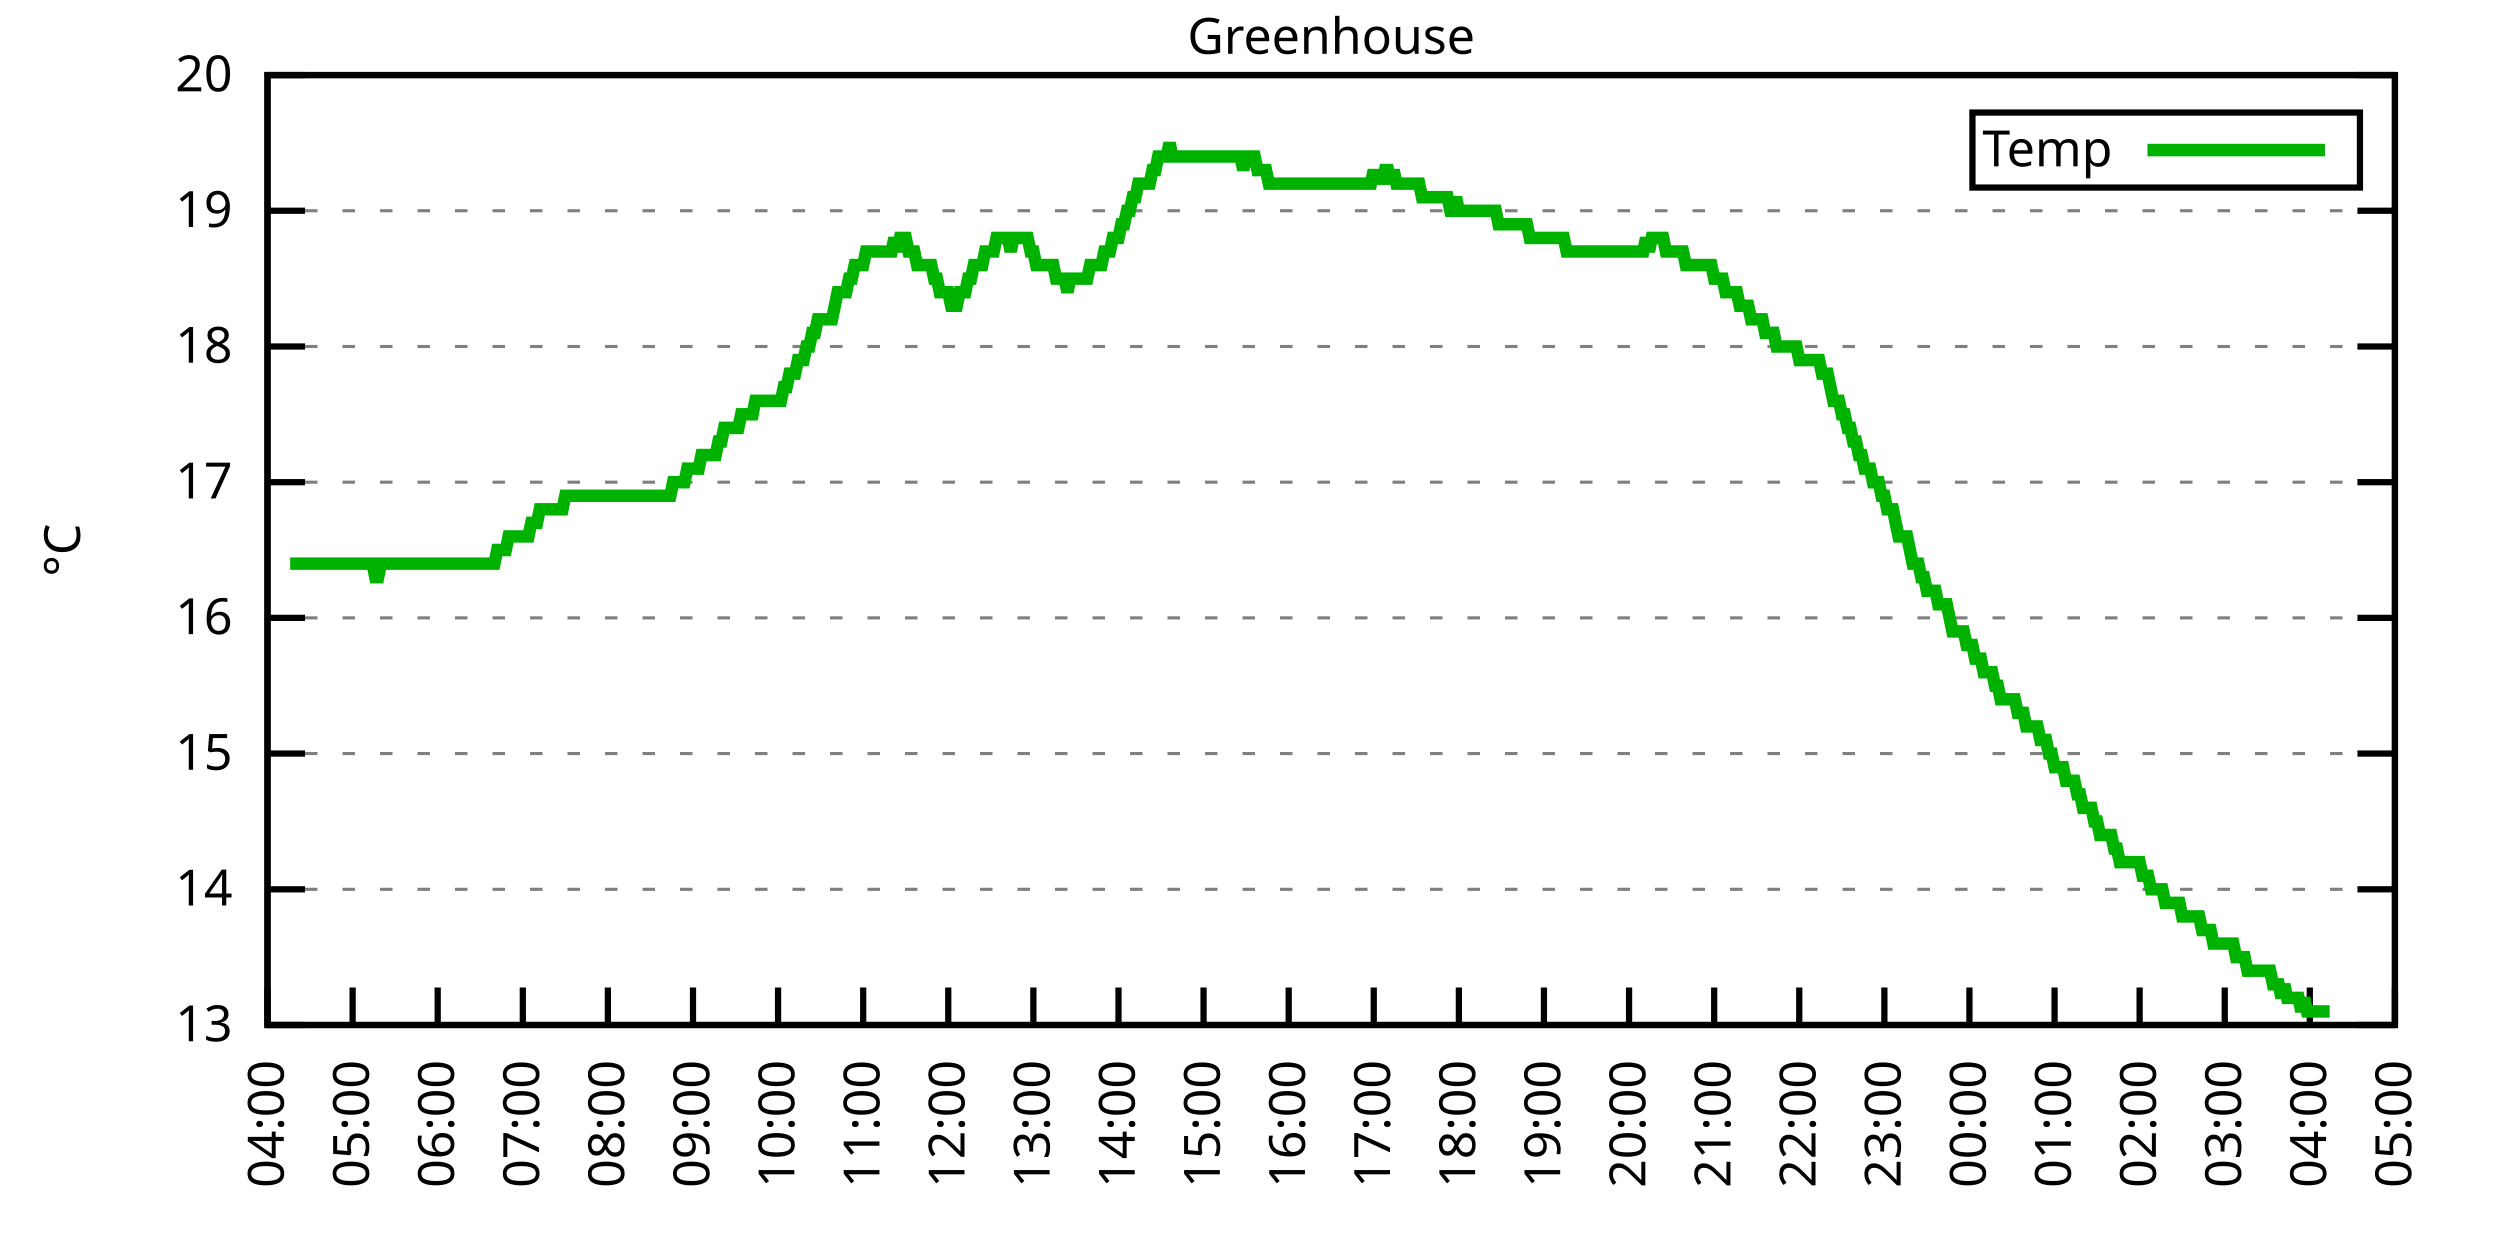
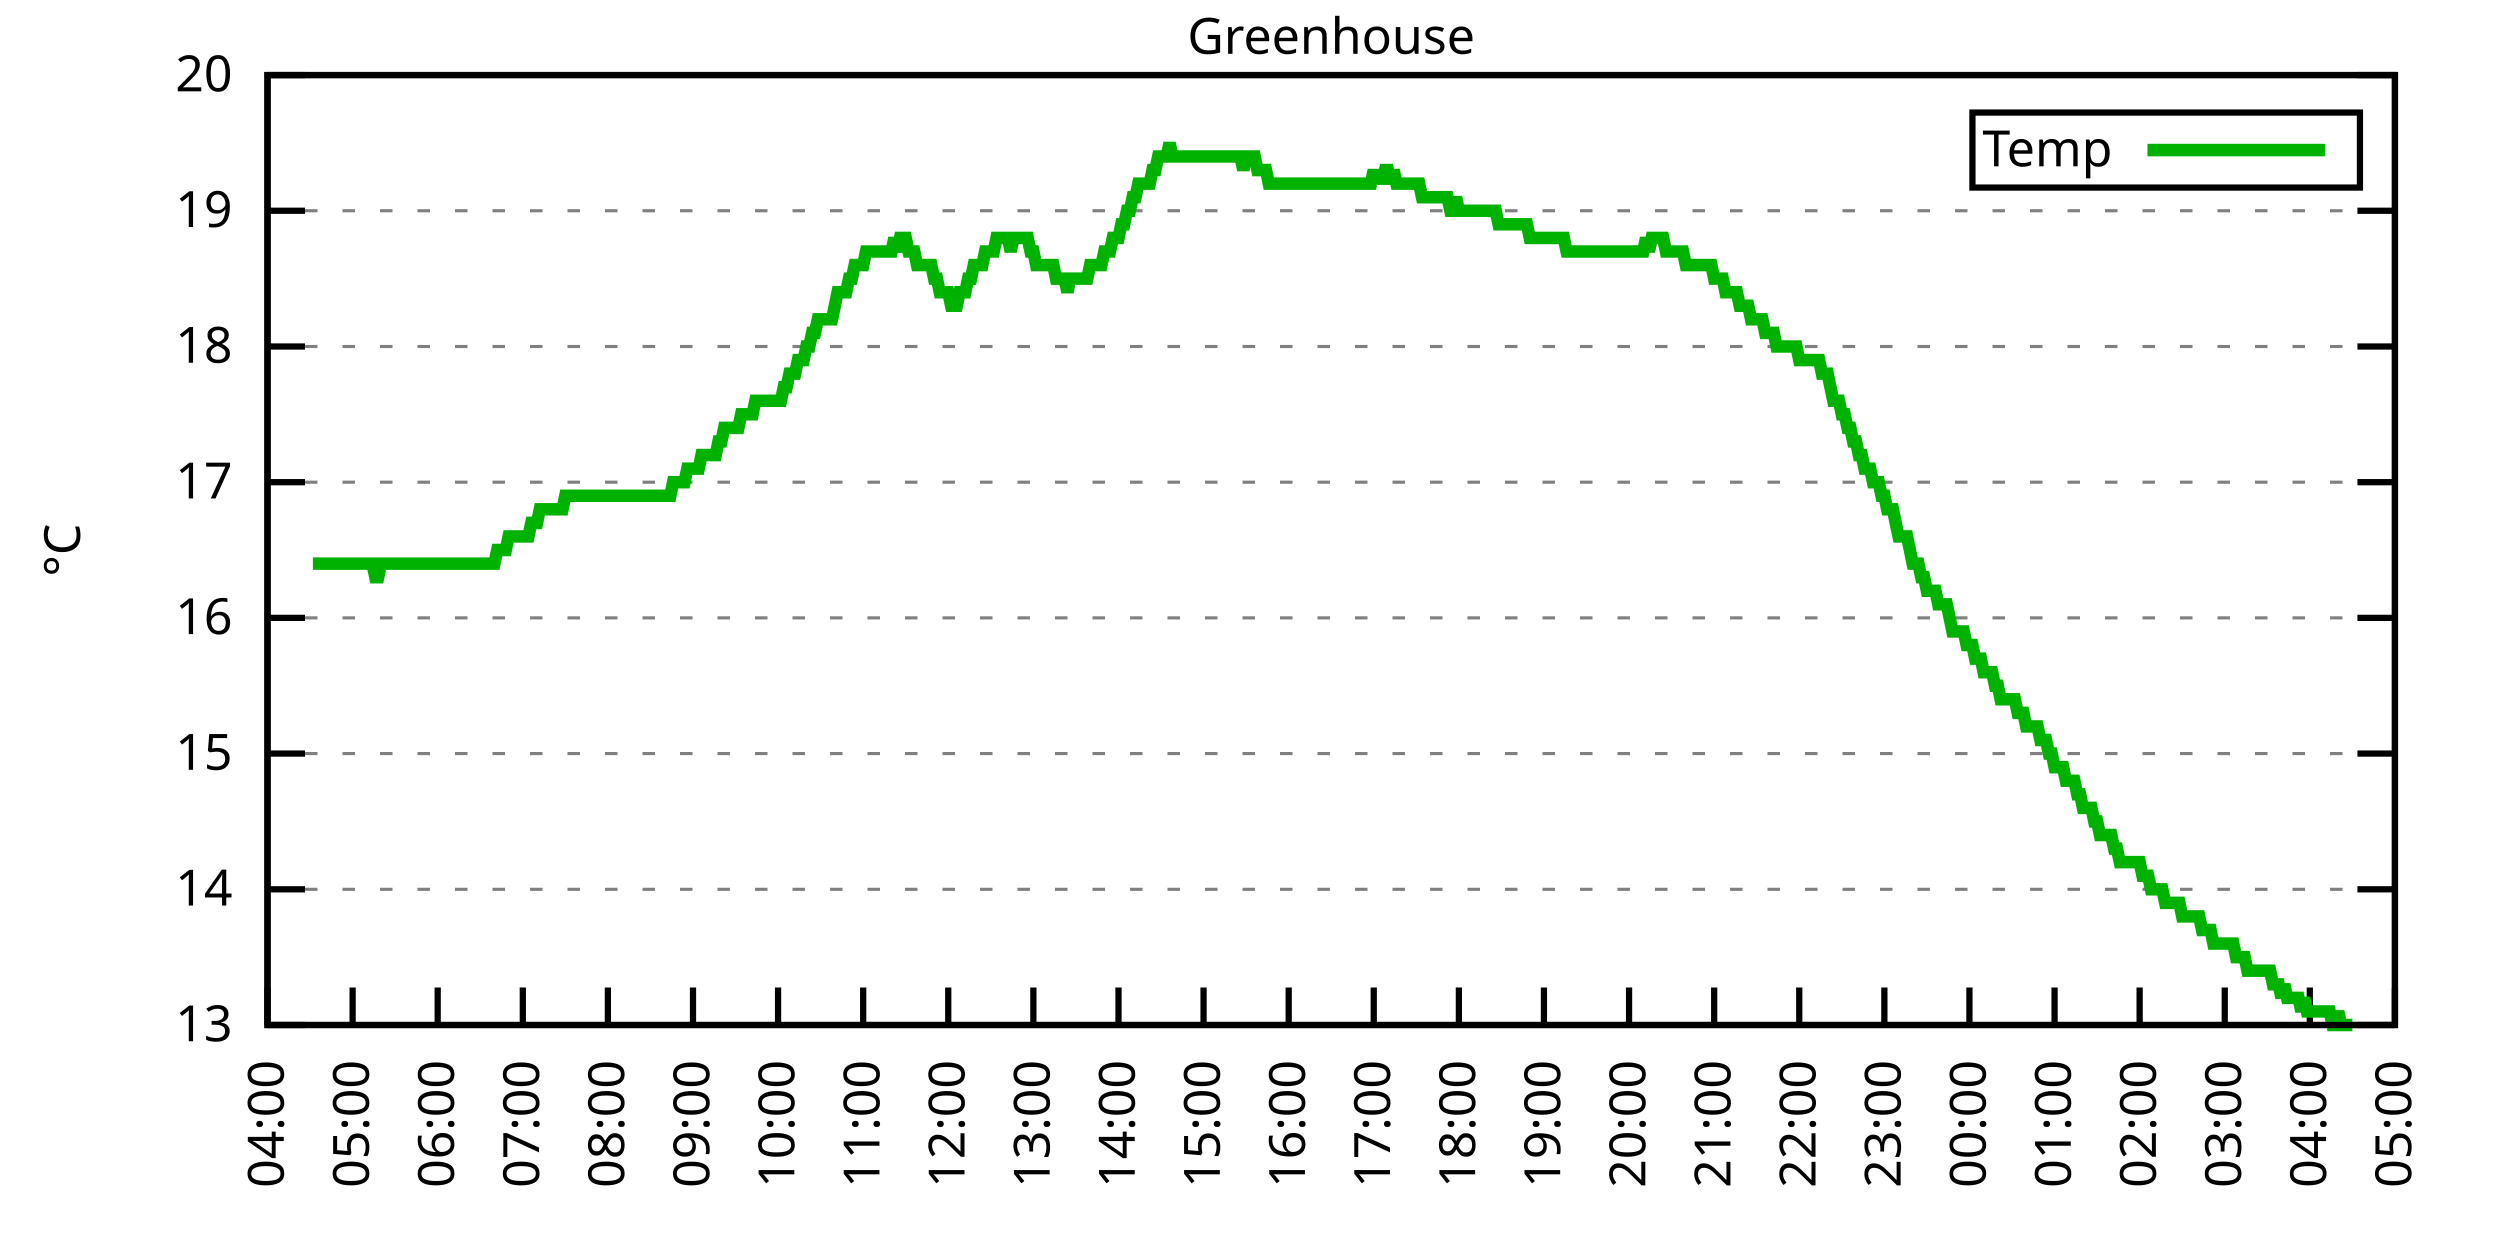
<svg xmlns="http://www.w3.org/2000/svg" xmlns:xlink="http://www.w3.org/1999/xlink" width="400" height="200" viewBox="0 0 400 200">
  <g id="gnuplot_canvas">
    <rect x="0" y="0" width="400" height="200" fill="none" />
    <defs>
      <circle id="gpDot" r="0.5" stroke-width="0.5" stroke="currentColor" />
      <path id="gpPt0" stroke-width="0.333" stroke="currentColor" d="M-1,0 h2 M0,-1 v2" />
      <path id="gpPt1" stroke-width="0.333" stroke="currentColor" d="M-1,-1 L1,1 M1,-1 L-1,1" />
      <path id="gpPt2" stroke-width="0.333" stroke="currentColor" d="M-1,0 L1,0 M0,-1 L0,1 M-1,-1 L1,1 M-1,1 L1,-1" />
      <rect id="gpPt3" stroke-width="0.333" stroke="currentColor" x="-1" y="-1" width="2" height="2" />
      <rect id="gpPt4" stroke-width="0.333" stroke="currentColor" fill="currentColor" x="-1" y="-1" width="2" height="2" />
      <circle id="gpPt5" stroke-width="0.333" stroke="currentColor" cx="0" cy="0" r="1" />
      <use xlink:href="#gpPt5" id="gpPt6" fill="currentColor" stroke="none" />
      <path id="gpPt7" stroke-width="0.333" stroke="currentColor" d="M0,-1.33 L-1.33,0.67 L1.33,0.67 z" />
      <use xlink:href="#gpPt7" id="gpPt8" fill="currentColor" stroke="none" />
      <use xlink:href="#gpPt7" id="gpPt9" stroke="currentColor" transform="rotate(180)" />
      <use xlink:href="#gpPt9" id="gpPt10" fill="currentColor" stroke="none" />
      <use xlink:href="#gpPt3" id="gpPt11" stroke="currentColor" transform="rotate(45)" />
      <use xlink:href="#gpPt11" id="gpPt12" fill="currentColor" stroke="none" />
      <path id="gpPt13" stroke-width="0.333" stroke="currentColor" d="M0,1.330 L1.265,0.411 L0.782,-1.067 L-0.782,-1.076 L-1.265,0.411 z" />
      <use xlink:href="#gpPt13" id="gpPt14" fill="currentColor" stroke="none" />
      <filter id="textbox" filterUnits="objectBoundingBox" x="0" y="0" height="1" width="1">
        <feFlood flood-color="white" flood-opacity="1" result="bgnd" />
        <feComposite in="SourceGraphic" in2="bgnd" operator="atop" />
      </filter>
      <filter id="greybox" filterUnits="objectBoundingBox" x="0" y="0" height="1" width="1">
        <feFlood flood-color="lightgrey" flood-opacity="1" result="grey" />
        <feComposite in="SourceGraphic" in2="grey" operator="atop" />
      </filter>
    </defs>
    <g fill="none" color="white" stroke="currentColor" stroke-width="1.00" stroke-linecap="butt" stroke-linejoin="miter">
</g>
    <g fill="none" color="black" stroke="currentColor" stroke-width="1.00" stroke-linecap="butt" stroke-linejoin="miter">
      <g stroke="none" shape-rendering="crispEdges">
        <polygon fill="rgb(255, 255, 255)" points="42.80,164.00 383.18,164.00 383.18,12.02 42.80,12.02 " />
      </g>
    </g>
    <g fill="none" color="black" stroke="currentColor" stroke-width="1.00" stroke-linecap="butt" stroke-linejoin="miter">
</g>
    <g fill="none" color="black" stroke="black" stroke-width="0.50" stroke-linecap="butt" stroke-linejoin="miter">
</g>
    <g fill="none" color="gray" stroke="currentColor" stroke-width="0.50" stroke-linecap="butt" stroke-linejoin="miter">
      <path stroke="gray" stroke-dasharray="2,4" class="gridline" d="M42.80,164.00 L383.19,164.00  " />
    </g>
    <g fill="none" color="gray" stroke="gray" stroke-width="1.00" stroke-linecap="butt" stroke-linejoin="miter">
</g>
    <g fill="none" color="black" stroke="currentColor" stroke-width="1.00" stroke-linecap="butt" stroke-linejoin="miter">
      <path stroke="black" d="M42.80,164.00 L48.80,164.00 M383.19,164.00 L377.19,164.00  " />
      <g transform="translate(37.20,166.60)" stroke="none" fill="black" font-family="Sans" font-size="8.00" text-anchor="end">
        <text>
          <tspan font-family="Sans"> 13</tspan>
        </text>
      </g>
    </g>
    <g fill="none" color="black" stroke="currentColor" stroke-width="1.00" stroke-linecap="butt" stroke-linejoin="miter">
</g>
    <g fill="none" color="black" stroke="black" stroke-width="0.50" stroke-linecap="butt" stroke-linejoin="miter">
</g>
    <g fill="none" color="gray" stroke="currentColor" stroke-width="0.50" stroke-linecap="butt" stroke-linejoin="miter">
      <path stroke="gray" stroke-dasharray="2,4" class="gridline" d="M42.80,142.29 L383.19,142.29  " />
    </g>
    <g fill="none" color="gray" stroke="gray" stroke-width="1.00" stroke-linecap="butt" stroke-linejoin="miter">
</g>
    <g fill="none" color="black" stroke="currentColor" stroke-width="1.00" stroke-linecap="butt" stroke-linejoin="miter">
      <path stroke="black" d="M42.80,142.29 L48.80,142.29 M383.19,142.29 L377.19,142.29  " />
      <g transform="translate(37.20,144.89)" stroke="none" fill="black" font-family="Sans" font-size="8.00" text-anchor="end">
        <text>
          <tspan font-family="Sans"> 14</tspan>
        </text>
      </g>
    </g>
    <g fill="none" color="black" stroke="currentColor" stroke-width="1.00" stroke-linecap="butt" stroke-linejoin="miter">
</g>
    <g fill="none" color="black" stroke="black" stroke-width="0.50" stroke-linecap="butt" stroke-linejoin="miter">
</g>
    <g fill="none" color="gray" stroke="currentColor" stroke-width="0.50" stroke-linecap="butt" stroke-linejoin="miter">
      <path stroke="gray" stroke-dasharray="2,4" class="gridline" d="M42.80,120.57 L383.19,120.57  " />
    </g>
    <g fill="none" color="gray" stroke="gray" stroke-width="1.00" stroke-linecap="butt" stroke-linejoin="miter">
</g>
    <g fill="none" color="black" stroke="currentColor" stroke-width="1.00" stroke-linecap="butt" stroke-linejoin="miter">
      <path stroke="black" d="M42.80,120.57 L48.80,120.57 M383.19,120.57 L377.19,120.57  " />
      <g transform="translate(37.20,123.17)" stroke="none" fill="black" font-family="Sans" font-size="8.00" text-anchor="end">
        <text>
          <tspan font-family="Sans"> 15</tspan>
        </text>
      </g>
    </g>
    <g fill="none" color="black" stroke="currentColor" stroke-width="1.00" stroke-linecap="butt" stroke-linejoin="miter">
</g>
    <g fill="none" color="black" stroke="black" stroke-width="0.50" stroke-linecap="butt" stroke-linejoin="miter">
</g>
    <g fill="none" color="gray" stroke="currentColor" stroke-width="0.50" stroke-linecap="butt" stroke-linejoin="miter">
      <path stroke="gray" stroke-dasharray="2,4" class="gridline" d="M42.80,98.86 L383.19,98.86  " />
    </g>
    <g fill="none" color="gray" stroke="gray" stroke-width="1.00" stroke-linecap="butt" stroke-linejoin="miter">
</g>
    <g fill="none" color="black" stroke="currentColor" stroke-width="1.00" stroke-linecap="butt" stroke-linejoin="miter">
      <path stroke="black" d="M42.80,98.86 L48.80,98.86 M383.19,98.86 L377.19,98.86  " />
      <g transform="translate(37.20,101.46)" stroke="none" fill="black" font-family="Sans" font-size="8.00" text-anchor="end">
        <text>
          <tspan font-family="Sans"> 16</tspan>
        </text>
      </g>
    </g>
    <g fill="none" color="black" stroke="currentColor" stroke-width="1.00" stroke-linecap="butt" stroke-linejoin="miter">
</g>
    <g fill="none" color="black" stroke="black" stroke-width="0.50" stroke-linecap="butt" stroke-linejoin="miter">
</g>
    <g fill="none" color="gray" stroke="currentColor" stroke-width="0.50" stroke-linecap="butt" stroke-linejoin="miter">
      <path stroke="gray" stroke-dasharray="2,4" class="gridline" d="M42.80,77.15 L383.19,77.15  " />
    </g>
    <g fill="none" color="gray" stroke="gray" stroke-width="1.00" stroke-linecap="butt" stroke-linejoin="miter">
</g>
    <g fill="none" color="black" stroke="currentColor" stroke-width="1.00" stroke-linecap="butt" stroke-linejoin="miter">
      <path stroke="black" d="M42.80,77.15 L48.80,77.15 M383.19,77.15 L377.19,77.15  " />
      <g transform="translate(37.20,79.75)" stroke="none" fill="black" font-family="Sans" font-size="8.00" text-anchor="end">
        <text>
          <tspan font-family="Sans"> 17</tspan>
        </text>
      </g>
    </g>
    <g fill="none" color="black" stroke="currentColor" stroke-width="1.00" stroke-linecap="butt" stroke-linejoin="miter">
</g>
    <g fill="none" color="black" stroke="black" stroke-width="0.50" stroke-linecap="butt" stroke-linejoin="miter">
</g>
    <g fill="none" color="gray" stroke="currentColor" stroke-width="0.50" stroke-linecap="butt" stroke-linejoin="miter">
      <path stroke="gray" stroke-dasharray="2,4" class="gridline" d="M42.80,55.44 L383.19,55.44  " />
    </g>
    <g fill="none" color="gray" stroke="gray" stroke-width="1.00" stroke-linecap="butt" stroke-linejoin="miter">
</g>
    <g fill="none" color="black" stroke="currentColor" stroke-width="1.00" stroke-linecap="butt" stroke-linejoin="miter">
      <path stroke="black" d="M42.80,55.44 L48.80,55.44 M383.19,55.44 L377.19,55.44  " />
      <g transform="translate(37.20,58.04)" stroke="none" fill="black" font-family="Sans" font-size="8.00" text-anchor="end">
        <text>
          <tspan font-family="Sans"> 18</tspan>
        </text>
      </g>
    </g>
    <g fill="none" color="black" stroke="currentColor" stroke-width="1.00" stroke-linecap="butt" stroke-linejoin="miter">
</g>
    <g fill="none" color="black" stroke="black" stroke-width="0.50" stroke-linecap="butt" stroke-linejoin="miter">
</g>
    <g fill="none" color="gray" stroke="currentColor" stroke-width="0.50" stroke-linecap="butt" stroke-linejoin="miter">
      <path stroke="gray" stroke-dasharray="2,4" class="gridline" d="M42.80,33.72 L383.19,33.72  " />
    </g>
    <g fill="none" color="gray" stroke="gray" stroke-width="1.00" stroke-linecap="butt" stroke-linejoin="miter">
</g>
    <g fill="none" color="black" stroke="currentColor" stroke-width="1.00" stroke-linecap="butt" stroke-linejoin="miter">
      <path stroke="black" d="M42.80,33.72 L48.80,33.72 M383.19,33.72 L377.19,33.72  " />
      <g transform="translate(37.20,36.32)" stroke="none" fill="black" font-family="Sans" font-size="8.00" text-anchor="end">
        <text>
          <tspan font-family="Sans"> 19</tspan>
        </text>
      </g>
    </g>
    <g fill="none" color="black" stroke="currentColor" stroke-width="1.00" stroke-linecap="butt" stroke-linejoin="miter">
</g>
    <g fill="none" color="black" stroke="black" stroke-width="0.50" stroke-linecap="butt" stroke-linejoin="miter">
</g>
    <g fill="none" color="gray" stroke="currentColor" stroke-width="0.50" stroke-linecap="butt" stroke-linejoin="miter">
      <path stroke="gray" stroke-dasharray="2,4" class="gridline" d="M42.80,12.01 L383.19,12.01  " />
    </g>
    <g fill="none" color="gray" stroke="gray" stroke-width="1.00" stroke-linecap="butt" stroke-linejoin="miter">
</g>
    <g fill="none" color="black" stroke="currentColor" stroke-width="1.00" stroke-linecap="butt" stroke-linejoin="miter">
      <path stroke="black" d="M42.80,12.01 L48.80,12.01 M383.19,12.01 L377.19,12.01  " />
      <g transform="translate(37.20,14.61)" stroke="none" fill="black" font-family="Sans" font-size="8.00" text-anchor="end">
        <text>
          <tspan font-family="Sans"> 20</tspan>
        </text>
      </g>
    </g>
    <g fill="none" color="black" stroke="currentColor" stroke-width="1.00" stroke-linecap="butt" stroke-linejoin="miter">
      <path stroke="black" d="M42.80,164.00 L42.80,158.00  " />
      <g transform="translate(45.40,169.60) rotate(270.00)" stroke="none" fill="black" font-family="Sans" font-size="8.00" text-anchor="end">
        <text>
          <tspan font-family="Sans">04:00</tspan>
        </text>
      </g>
    </g>
    <g fill="none" color="black" stroke="currentColor" stroke-width="1.00" stroke-linecap="butt" stroke-linejoin="miter">
      <path stroke="black" d="M56.42,164.00 L56.42,158.00  " />
      <g transform="translate(59.02,169.60) rotate(270.00)" stroke="none" fill="black" font-family="Sans" font-size="8.00" text-anchor="end">
        <text>
          <tspan font-family="Sans">05:00</tspan>
        </text>
      </g>
    </g>
    <g fill="none" color="black" stroke="currentColor" stroke-width="1.00" stroke-linecap="butt" stroke-linejoin="miter">
      <path stroke="black" d="M70.03,164.00 L70.03,158.00  " />
      <g transform="translate(72.63,169.60) rotate(270.00)" stroke="none" fill="black" font-family="Sans" font-size="8.00" text-anchor="end">
        <text>
          <tspan font-family="Sans">06:00</tspan>
        </text>
      </g>
    </g>
    <g fill="none" color="black" stroke="currentColor" stroke-width="1.00" stroke-linecap="butt" stroke-linejoin="miter">
      <path stroke="black" d="M83.65,164.00 L83.65,158.00  " />
      <g transform="translate(86.25,169.60) rotate(270.00)" stroke="none" fill="black" font-family="Sans" font-size="8.00" text-anchor="end">
        <text>
          <tspan font-family="Sans">07:00</tspan>
        </text>
      </g>
    </g>
    <g fill="none" color="black" stroke="currentColor" stroke-width="1.00" stroke-linecap="butt" stroke-linejoin="miter">
      <path stroke="black" d="M97.26,164.00 L97.26,158.00  " />
      <g transform="translate(99.86,169.60) rotate(270.00)" stroke="none" fill="black" font-family="Sans" font-size="8.00" text-anchor="end">
        <text>
          <tspan font-family="Sans">08:00</tspan>
        </text>
      </g>
    </g>
    <g fill="none" color="black" stroke="currentColor" stroke-width="1.00" stroke-linecap="butt" stroke-linejoin="miter">
      <path stroke="black" d="M110.88,164.00 L110.88,158.00  " />
      <g transform="translate(113.48,169.60) rotate(270.00)" stroke="none" fill="black" font-family="Sans" font-size="8.00" text-anchor="end">
        <text>
          <tspan font-family="Sans">09:00</tspan>
        </text>
      </g>
    </g>
    <g fill="none" color="black" stroke="currentColor" stroke-width="1.00" stroke-linecap="butt" stroke-linejoin="miter">
      <path stroke="black" d="M124.49,164.00 L124.49,158.00  " />
      <g transform="translate(127.09,169.60) rotate(270.00)" stroke="none" fill="black" font-family="Sans" font-size="8.00" text-anchor="end">
        <text>
          <tspan font-family="Sans">10:00</tspan>
        </text>
      </g>
    </g>
    <g fill="none" color="black" stroke="currentColor" stroke-width="1.00" stroke-linecap="butt" stroke-linejoin="miter">
      <path stroke="black" d="M138.11,164.00 L138.11,158.00  " />
      <g transform="translate(140.71,169.60) rotate(270.00)" stroke="none" fill="black" font-family="Sans" font-size="8.00" text-anchor="end">
        <text>
          <tspan font-family="Sans">11:00</tspan>
        </text>
      </g>
    </g>
    <g fill="none" color="black" stroke="currentColor" stroke-width="1.00" stroke-linecap="butt" stroke-linejoin="miter">
      <path stroke="black" d="M151.72,164.00 L151.72,158.00  " />
      <g transform="translate(154.32,169.60) rotate(270.00)" stroke="none" fill="black" font-family="Sans" font-size="8.00" text-anchor="end">
        <text>
          <tspan font-family="Sans">12:00</tspan>
        </text>
      </g>
    </g>
    <g fill="none" color="black" stroke="currentColor" stroke-width="1.00" stroke-linecap="butt" stroke-linejoin="miter">
      <path stroke="black" d="M165.34,164.00 L165.34,158.00  " />
      <g transform="translate(167.94,169.60) rotate(270.00)" stroke="none" fill="black" font-family="Sans" font-size="8.00" text-anchor="end">
        <text>
          <tspan font-family="Sans">13:00</tspan>
        </text>
      </g>
    </g>
    <g fill="none" color="black" stroke="currentColor" stroke-width="1.00" stroke-linecap="butt" stroke-linejoin="miter">
      <path stroke="black" d="M178.96,164.00 L178.96,158.00  " />
      <g transform="translate(181.56,169.60) rotate(270.00)" stroke="none" fill="black" font-family="Sans" font-size="8.00" text-anchor="end">
        <text>
          <tspan font-family="Sans">14:00</tspan>
        </text>
      </g>
    </g>
    <g fill="none" color="black" stroke="currentColor" stroke-width="1.00" stroke-linecap="butt" stroke-linejoin="miter">
      <path stroke="black" d="M192.57,164.00 L192.57,158.00  " />
      <g transform="translate(195.17,169.60) rotate(270.00)" stroke="none" fill="black" font-family="Sans" font-size="8.00" text-anchor="end">
        <text>
          <tspan font-family="Sans">15:00</tspan>
        </text>
      </g>
    </g>
    <g fill="none" color="black" stroke="currentColor" stroke-width="1.00" stroke-linecap="butt" stroke-linejoin="miter">
      <path stroke="black" d="M206.19,164.00 L206.19,158.00  " />
      <g transform="translate(208.79,169.60) rotate(270.00)" stroke="none" fill="black" font-family="Sans" font-size="8.00" text-anchor="end">
        <text>
          <tspan font-family="Sans">16:00</tspan>
        </text>
      </g>
    </g>
    <g fill="none" color="black" stroke="currentColor" stroke-width="1.00" stroke-linecap="butt" stroke-linejoin="miter">
      <path stroke="black" d="M219.80,164.00 L219.80,158.00  " />
      <g transform="translate(222.40,169.60) rotate(270.00)" stroke="none" fill="black" font-family="Sans" font-size="8.00" text-anchor="end">
        <text>
          <tspan font-family="Sans">17:00</tspan>
        </text>
      </g>
    </g>
    <g fill="none" color="black" stroke="currentColor" stroke-width="1.00" stroke-linecap="butt" stroke-linejoin="miter">
      <path stroke="black" d="M233.42,164.00 L233.42,158.00  " />
      <g transform="translate(236.02,169.60) rotate(270.00)" stroke="none" fill="black" font-family="Sans" font-size="8.00" text-anchor="end">
        <text>
          <tspan font-family="Sans">18:00</tspan>
        </text>
      </g>
    </g>
    <g fill="none" color="black" stroke="currentColor" stroke-width="1.00" stroke-linecap="butt" stroke-linejoin="miter">
      <path stroke="black" d="M247.03,164.00 L247.03,158.00  " />
      <g transform="translate(249.63,169.60) rotate(270.00)" stroke="none" fill="black" font-family="Sans" font-size="8.00" text-anchor="end">
        <text>
          <tspan font-family="Sans">19:00</tspan>
        </text>
      </g>
    </g>
    <g fill="none" color="black" stroke="currentColor" stroke-width="1.00" stroke-linecap="butt" stroke-linejoin="miter">
      <path stroke="black" d="M260.65,164.00 L260.65,158.00  " />
      <g transform="translate(263.25,169.60) rotate(270.00)" stroke="none" fill="black" font-family="Sans" font-size="8.00" text-anchor="end">
        <text>
          <tspan font-family="Sans">20:00</tspan>
        </text>
      </g>
    </g>
    <g fill="none" color="black" stroke="currentColor" stroke-width="1.00" stroke-linecap="butt" stroke-linejoin="miter">
      <path stroke="black" d="M274.27,164.00 L274.27,158.00  " />
      <g transform="translate(276.87,169.60) rotate(270.00)" stroke="none" fill="black" font-family="Sans" font-size="8.00" text-anchor="end">
        <text>
          <tspan font-family="Sans">21:00</tspan>
        </text>
      </g>
    </g>
    <g fill="none" color="black" stroke="currentColor" stroke-width="1.00" stroke-linecap="butt" stroke-linejoin="miter">
      <path stroke="black" d="M287.88,164.00 L287.88,158.00  " />
      <g transform="translate(290.48,169.60) rotate(270.00)" stroke="none" fill="black" font-family="Sans" font-size="8.00" text-anchor="end">
        <text>
          <tspan font-family="Sans">22:00</tspan>
        </text>
      </g>
    </g>
    <g fill="none" color="black" stroke="currentColor" stroke-width="1.00" stroke-linecap="butt" stroke-linejoin="miter">
      <path stroke="black" d="M301.50,164.00 L301.50,158.00  " />
      <g transform="translate(304.10,169.60) rotate(270.00)" stroke="none" fill="black" font-family="Sans" font-size="8.00" text-anchor="end">
        <text>
          <tspan font-family="Sans">23:00</tspan>
        </text>
      </g>
    </g>
    <g fill="none" color="black" stroke="currentColor" stroke-width="1.00" stroke-linecap="butt" stroke-linejoin="miter">
      <path stroke="black" d="M315.11,164.00 L315.11,158.00  " />
      <g transform="translate(317.71,169.60) rotate(270.00)" stroke="none" fill="black" font-family="Sans" font-size="8.00" text-anchor="end">
        <text>
          <tspan font-family="Sans">00:00</tspan>
        </text>
      </g>
    </g>
    <g fill="none" color="black" stroke="currentColor" stroke-width="1.00" stroke-linecap="butt" stroke-linejoin="miter">
      <path stroke="black" d="M328.73,164.00 L328.73,158.00  " />
      <g transform="translate(331.33,169.60) rotate(270.00)" stroke="none" fill="black" font-family="Sans" font-size="8.00" text-anchor="end">
        <text>
          <tspan font-family="Sans">01:00</tspan>
        </text>
      </g>
    </g>
    <g fill="none" color="black" stroke="currentColor" stroke-width="1.00" stroke-linecap="butt" stroke-linejoin="miter">
      <path stroke="black" d="M342.34,164.00 L342.34,158.00  " />
      <g transform="translate(344.94,169.60) rotate(270.00)" stroke="none" fill="black" font-family="Sans" font-size="8.00" text-anchor="end">
        <text>
          <tspan font-family="Sans">02:00</tspan>
        </text>
      </g>
    </g>
    <g fill="none" color="black" stroke="currentColor" stroke-width="1.00" stroke-linecap="butt" stroke-linejoin="miter">
      <path stroke="black" d="M355.96,164.00 L355.96,158.00  " />
      <g transform="translate(358.56,169.60) rotate(270.00)" stroke="none" fill="black" font-family="Sans" font-size="8.00" text-anchor="end">
        <text>
          <tspan font-family="Sans">03:00</tspan>
        </text>
      </g>
    </g>
    <g fill="none" color="black" stroke="currentColor" stroke-width="1.00" stroke-linecap="butt" stroke-linejoin="miter">
      <path stroke="black" d="M369.57,164.00 L369.57,158.00  " />
      <g transform="translate(372.17,169.60) rotate(270.00)" stroke="none" fill="black" font-family="Sans" font-size="8.00" text-anchor="end">
        <text>
          <tspan font-family="Sans">04:00</tspan>
        </text>
      </g>
    </g>
    <g fill="none" color="black" stroke="currentColor" stroke-width="1.00" stroke-linecap="butt" stroke-linejoin="miter">
      <path stroke="black" d="M383.19,164.00 L383.19,158.00  " />
      <g transform="translate(385.79,169.60) rotate(270.00)" stroke="none" fill="black" font-family="Sans" font-size="8.00" text-anchor="end">
        <text>
          <tspan font-family="Sans">05:00</tspan>
        </text>
      </g>
    </g>
    <g fill="none" color="black" stroke="currentColor" stroke-width="1.00" stroke-linecap="butt" stroke-linejoin="miter">
</g>
    <g fill="none" color="black" stroke="currentColor" stroke-width="1.00" stroke-linecap="butt" stroke-linejoin="miter">
      <path stroke="black" d="M42.80,12.01 L42.80,164.00 L383.19,164.00 L383.19,12.01 L42.80,12.01 Z  " />
    </g>
    <g fill="none" color="black" stroke="currentColor" stroke-width="1.00" stroke-linecap="butt" stroke-linejoin="miter">
</g>
    <g fill="none" color="black" stroke="currentColor" stroke-width="1.00" stroke-linecap="butt" stroke-linejoin="miter">
      <path stroke="black" d="M315.59,30.01 L315.59,18.01 L377.59,18.01 L377.59,30.01 L315.59,30.01 Z  " />
    </g>
    <g id="Greenhouse_plot_1">
      <g fill="none" color="white" stroke="black" stroke-width="2.00" stroke-linecap="butt" stroke-linejoin="miter">
</g>
      <g fill="none" color="black" stroke="currentColor" stroke-width="2.00" stroke-linecap="butt" stroke-linejoin="miter">
        <g transform="translate(337.99,26.61)" stroke="none" fill="black" font-family="Sans" font-size="8.00" text-anchor="end">
          <text>
            <tspan font-family="Sans">Temp</tspan>
          </text>
        </g>
      </g>
      <g fill="none" color="black" stroke="currentColor" stroke-width="2.00" stroke-linecap="butt" stroke-linejoin="miter">
-         <path stroke="rgb(  0, 178,   0)" d="M343.59,24.01 L371.99,24.01 M46.43,90.18 L46.88,90.18 L47.34,90.18 L47.79,90.18 L48.25,90.18 L48.70,90.18   L49.15,90.18 L49.61,90.18 L50.06,90.18 L50.52,90.18 L50.97,90.18 L51.42,90.18 L51.88,90.18 L52.33,90.18   L52.78,90.18 L53.24,90.18 L53.69,90.18 L54.15,90.18 L54.60,90.18 L55.05,90.18 L55.51,90.18 L55.96,90.18   L56.42,90.18 L56.87,90.18 L57.32,90.18 L57.78,90.18 L58.23,90.18 L58.68,90.18 L59.14,90.18 L59.59,90.18   L60.05,92.35 L60.50,92.35 L60.95,90.18 L61.41,90.18 L61.86,90.18 L62.32,90.18 L62.77,90.18 L63.22,90.18   L63.68,90.18 L64.13,90.18 L64.58,90.18 L65.04,90.18 L65.49,90.18 L65.95,90.18 L66.40,90.18 L66.85,90.18   L67.31,90.18 L67.76,90.18 L68.22,90.18 L68.67,90.18 L69.12,90.18 L69.58,90.18 L70.03,90.18 L70.49,90.18   L70.94,90.18 L71.39,90.18 L71.85,90.18 L72.30,90.18 L72.75,90.18 L73.21,90.18 L73.66,90.18 L74.12,90.18   L74.57,90.18 L75.02,90.18 L75.48,90.18 L75.93,90.18 L76.39,90.18 L76.84,90.18 L77.29,90.18 L77.75,90.18   L78.20,90.18 L78.65,90.18 L79.11,90.18 L79.56,88.00 L80.02,88.00 L80.47,88.00 L80.92,88.00 L81.38,85.83   L81.83,85.83 L82.29,85.83 L82.74,85.83 L83.19,85.83 L83.65,85.83 L84.10,85.83 L84.55,85.83 L85.01,83.66   L85.46,83.66 L85.92,83.66 L86.37,81.49 L86.82,81.49 L87.28,81.49 L87.73,81.49 L88.19,81.49 L88.64,81.49   L89.09,81.49 L89.55,81.49 L90.00,81.49 L90.45,79.32 L90.91,79.32 L91.36,79.32 L91.82,79.32 L92.27,79.32   L92.72,79.32 L93.18,79.32 L93.63,79.32 L94.09,79.32 L94.54,79.32 L94.99,79.32 L95.45,79.32 L95.90,79.32   L96.35,79.32 L96.81,79.32 L97.26,79.32 L97.72,79.32 L98.17,79.32 L98.62,79.32 L99.08,79.32 L99.53,79.32   L99.99,79.32 L100.44,79.32 L100.89,79.32 L101.35,79.32 L101.80,79.32 L102.25,79.32 L102.71,79.32 L103.16,79.32   L103.62,79.32 L104.07,79.32 L104.52,79.32 L104.98,79.32 L105.43,79.32 L105.89,79.32 L106.34,79.32 L106.79,79.32   L107.25,79.32 L107.70,77.15 L108.15,77.15 L108.61,77.15 L109.06,77.15 L109.52,77.15 L109.97,74.98 L110.42,74.98   L110.88,74.98 L111.33,74.98 L111.79,74.98 L112.24,72.81 L112.69,72.81 L113.15,72.81 L113.60,72.81 L114.05,72.81   L114.51,72.81 L114.96,70.63 L115.42,70.63 L115.87,68.46 L116.32,68.46 L116.78,68.46 L117.23,68.46 L117.69,68.46   L118.14,68.46 L118.59,66.29 L119.05,66.29 L119.50,66.29 L119.96,66.29 L120.41,66.29 L120.86,64.12 L121.32,64.12   L121.77,64.12 L122.22,64.12 L122.68,64.12 L123.13,64.12 L123.59,64.12 L124.04,64.12 L124.49,64.12 L124.95,64.12   L125.40,61.95 L125.86,61.95 L126.31,59.78 L126.76,59.78 L127.22,59.78 L127.67,57.61 L128.12,57.61 L128.58,57.61   L129.03,55.44 L129.49,55.44 L129.94,53.26 L130.39,53.26 L130.85,51.09 L131.30,51.09 L131.76,51.09 L132.21,51.09   L132.66,51.09 L133.12,51.09 L133.57,48.92 L134.02,46.75 L134.48,46.75 L134.93,46.75 L135.39,46.75 L135.84,44.58   L136.29,44.58 L136.75,42.41 L137.20,42.41 L137.66,42.41 L138.11,42.41 L138.56,40.24 L139.02,40.24 L139.47,40.24   L139.92,40.24 L140.38,40.24 L140.83,40.24 L141.29,40.24 L141.74,40.24 L142.19,40.24 L142.65,40.24 L143.10,38.07   L143.56,40.24 L144.01,38.07 L144.46,38.07 L144.92,38.07 L145.37,40.24 L145.82,40.24 L146.28,40.24 L146.73,42.41   L147.19,42.41 L147.64,42.41 L148.09,42.41 L148.55,42.41 L149.00,42.41 L149.46,44.58 L149.91,44.58 L150.36,46.75   L150.82,46.75 L151.27,46.75 L151.72,46.75 L152.18,48.92 L152.63,48.92 L153.09,48.92 L153.54,46.75 L153.99,46.75   L154.45,46.75 L154.90,44.58 L155.36,44.58 L155.81,42.41 L156.26,42.41 L156.72,42.41 L157.17,42.41 L157.62,40.24   L158.08,40.24 L158.53,40.24 L158.99,40.24 L159.44,38.07 L159.89,38.07 L160.35,38.07 L160.80,38.07 L161.26,38.07   L161.71,40.24 L162.16,38.07 L162.62,38.07 L163.07,38.07 L163.52,38.07 L163.98,38.07 L164.43,38.07 L164.89,40.24   L165.34,40.24 L165.79,42.41 L166.25,42.41 L166.70,42.41 L167.16,42.41 L167.61,42.41 L168.06,42.41 L168.52,42.41   L168.97,44.58 L169.43,44.58 L169.88,44.58 L170.33,44.58 L170.79,46.75 L171.24,44.58 L171.69,44.58 L172.15,44.58   L172.60,44.58 L173.06,44.58 L173.51,44.58 L173.96,44.58 L174.42,42.41 L174.87,42.41 L175.33,42.41 L175.78,42.41   L176.23,42.41 L176.69,40.24 L177.14,40.24 L177.59,40.24 L178.05,38.07 L178.50,38.07 L178.96,38.07 L179.41,35.89   L179.86,35.89 L180.32,33.72 L180.77,33.72 L181.23,31.55 L181.68,31.55 L182.13,29.38 L182.59,29.38 L183.04,29.38   L183.49,29.38 L183.95,29.38 L184.40,27.21 L184.86,27.21 L185.31,25.04 L185.76,25.04 L186.22,25.04 L186.67,25.04   L187.13,22.87 L187.58,25.04 L188.03,25.04 L188.49,25.04 L188.94,25.04 L189.39,25.04 L189.85,25.04 L190.30,25.04   L190.76,25.04 L191.21,25.04 L191.66,25.04 L192.12,25.04 L192.57,25.04 L193.03,25.04 L193.48,25.04 L193.93,25.04   L194.39,25.04 L194.84,25.04 L195.29,25.04 L195.75,25.04 L196.20,25.04 L196.66,25.04 L197.11,25.04 L197.56,25.04   L198.02,25.04 L198.47,25.04 L198.93,27.21 L199.38,25.04 L199.83,25.04 L200.29,25.04 L200.74,25.04 L201.19,27.21   L201.65,27.21 L202.10,27.21 L202.56,27.21 L203.01,29.38 L203.46,29.38 L203.92,29.38 L204.37,29.38 L204.83,29.38   L205.28,29.38 L205.73,29.38 L206.19,29.38 L206.64,29.38 L207.09,29.38 L207.55,29.38 L208.00,29.38 L208.46,29.38   L208.91,29.38 L209.36,29.38 L209.82,29.38 L210.27,29.38 L210.73,29.38 L211.18,29.38 L211.63,29.38 L212.09,29.38   L212.54,29.38 L213.00,29.38 L213.45,29.38 L213.90,29.38 L214.36,29.38 L214.81,29.38 L215.26,29.38 L215.72,29.38   L216.17,29.38 L216.63,29.38 L217.08,29.38 L217.53,29.38 L217.99,29.38 L218.44,29.38 L218.90,29.38 L219.35,29.38   L219.80,27.21 L220.26,29.38 L220.71,27.21 L221.16,29.38 L221.62,27.21 L222.07,27.21 L222.53,29.38 L222.98,27.21   L223.43,29.38 L223.89,29.38 L224.34,29.38 L224.80,29.38 L225.25,29.38 L225.70,29.38 L226.16,29.38 L226.61,29.38   L227.06,29.38 L227.52,31.55 L227.97,31.55 L228.43,31.55 L228.88,31.55 L229.33,31.55 L229.79,31.55 L230.24,31.55   L230.70,31.55 L231.15,31.55 L231.60,31.55 L232.06,33.72 L232.51,33.72 L232.96,31.55 L233.42,33.72 L233.87,33.72   L234.33,33.72 L234.78,33.72 L235.23,33.72 L235.69,33.72 L236.14,33.72 L236.60,33.72 L237.05,33.72 L237.50,33.72   L237.96,33.72 L238.41,33.72 L238.86,33.72 L239.32,33.72 L239.77,35.89 L240.23,35.89 L240.68,35.89 L241.13,35.89   L241.59,35.89 L242.04,35.89 L242.50,35.89 L242.95,35.89 L243.40,35.89 L243.86,35.89 L244.31,35.89 L244.76,38.07   L245.22,38.07 L245.67,38.07 L246.13,38.07 L246.58,38.07 L247.03,38.07 L247.49,38.07 L247.94,38.07 L248.17,38.07   L248.85,38.07 L249.30,38.07 L249.76,38.07 L250.21,38.07 L250.66,40.24 L251.12,40.24 L251.57,40.24 L252.03,40.24   L252.48,40.24 L252.93,40.24 L253.39,40.24 L253.84,40.24 L254.30,40.24 L254.75,40.24 L255.20,40.24 L255.66,40.24   L256.11,40.24 L256.56,40.24 L257.02,40.24 L257.47,40.24 L257.93,40.24 L258.38,40.24 L258.83,40.24 L259.29,40.24   L259.74,40.24 L260.20,40.24 L260.65,40.24 L261.10,40.24 L261.56,40.24 L262.01,40.24 L262.47,40.24 L262.92,40.24   L263.37,38.07 L263.83,40.24 L264.28,38.07 L264.73,38.07 L265.19,38.07 L265.64,38.07 L266.10,38.07 L266.55,40.24   L267.00,40.24 L267.46,40.24 L267.91,40.24 L268.37,40.24 L268.82,40.24 L269.27,40.24 L269.73,42.41 L270.18,42.41   L270.63,42.41 L271.09,42.41 L271.54,42.41 L272.00,42.41 L272.45,42.41 L272.90,42.41 L273.36,42.41 L273.81,42.41   L274.27,44.58 L274.72,44.58 L275.17,44.58 L275.63,44.58 L276.08,46.75 L276.53,46.75 L276.99,46.75 L277.44,46.75   L277.90,46.75 L278.35,48.92 L278.80,48.92 L279.26,48.92 L279.71,48.92 L280.17,51.09 L280.62,51.09 L281.07,51.09   L281.53,51.09 L281.98,51.09 L282.43,53.26 L282.89,53.26 L283.34,53.26 L283.80,53.26 L284.25,55.44 L284.70,55.44   L285.16,55.44 L285.61,55.44 L286.07,55.44 L286.52,55.44 L286.97,55.44 L287.43,55.44 L287.88,57.61 L288.33,57.61   L288.79,57.61 L289.24,57.61 L289.70,57.61 L290.15,57.61 L290.60,57.61 L291.06,57.61 L291.51,59.78 L291.97,59.78   L292.42,59.78 L292.87,61.95 L293.33,64.12 L293.78,64.12 L294.23,64.12 L294.69,66.29 L295.14,66.29 L295.60,68.46   L296.05,68.46 L296.50,70.63 L296.96,70.63 L297.41,72.81 L297.87,72.81 L298.32,74.98 L298.77,74.98 L299.23,74.98   L299.68,77.15 L300.13,77.15 L300.59,77.15 L301.04,79.32 L301.50,79.32 L301.95,81.49 L302.40,81.49 L302.86,81.49   L303.31,83.66 L303.77,85.83 L304.22,85.83 L304.67,85.83 L305.13,85.83 L305.58,88.00 L306.03,90.18 L306.49,90.18   L306.94,90.18 L307.40,92.35 L307.85,92.35 L308.30,94.52 L308.76,94.52 L309.21,94.52 L309.67,94.52 L310.12,96.69   L310.57,96.69 L311.03,96.69 L311.48,96.69 L311.94,98.86 L312.39,101.03 L312.84,101.03 L313.30,101.03 L313.75,101.03   L314.20,101.03 L314.66,103.20 L315.11,103.20 L315.57,103.20 L316.02,105.38 L316.47,105.38 L316.93,105.38 L317.38,107.55   L317.84,107.55 L318.29,107.55 L318.74,107.55 L319.20,109.72 L319.65,109.72 L320.10,111.89 L320.56,111.89 L321.01,111.89   L321.47,111.89 L321.92,111.89 L322.37,111.89 L322.83,114.06 L323.28,114.06 L323.74,114.06 L324.19,116.23 L324.64,116.23   L325.10,116.23 L325.55,116.23 L326.00,116.23 L326.46,118.40 L326.91,118.40 L327.37,118.40 L327.82,120.57 L328.27,120.57   L328.73,122.75 L329.18,122.75 L329.64,122.75 L330.09,122.75 L330.54,124.92 L331.00,124.92 L331.45,124.92 L331.90,124.92   L332.36,127.09 L332.81,127.09 L333.27,129.26 L333.72,129.26 L334.17,129.26 L334.63,129.26 L335.08,131.43 L335.54,131.43   L335.99,133.60 L336.44,133.60 L336.90,133.60 L337.35,133.60 L337.80,133.60 L338.26,135.77 L338.71,135.77 L339.17,137.94   L339.62,137.94 L340.07,137.94 L340.53,137.94 L340.98,137.94 L341.44,137.94 L341.89,137.94 L342.34,137.94 L342.80,140.12   L343.25,140.12 L343.70,140.12 L344.16,142.29 L344.61,142.29 L345.07,142.29 L345.52,142.29 L345.97,142.29 L346.43,144.46   L346.88,144.46 L347.34,144.46 L347.79,144.46 L348.24,144.46 L348.70,144.46 L349.15,146.63 L349.60,146.63 L350.06,146.63   L350.51,146.63 L350.97,146.63 L351.42,146.63 L351.87,146.63 L352.33,148.80 L352.78,148.80 L353.24,148.80 L353.69,148.80   L354.14,150.97 L354.60,150.97 L355.05,150.97 L355.50,150.97 L355.96,150.97 L356.41,150.97 L356.87,150.97 L357.32,150.97   L357.77,153.14 L358.23,153.14 L358.68,153.14 L359.14,153.14 L359.59,155.31 L360.04,155.31 L360.50,155.31 L360.95,155.31   L361.41,155.31 L361.86,155.31 L362.31,155.31 L362.77,155.31 L363.22,155.31 L363.67,157.49 L364.13,157.49 L364.58,157.49   L365.04,159.66 L365.49,157.49 L365.94,159.66 L366.40,159.66 L366.85,159.66 L367.31,159.66 L367.76,159.66 L368.21,161.83   L368.67,159.66 L369.12,161.83 L369.57,161.83 L370.03,161.83 L370.48,161.83 L370.94,161.83 L371.39,161.83 L371.84,161.83   L372.30,161.83 L372.75,161.83  " />
+         <path stroke="rgb(  0, 178,   0)" d="M343.59,24.01 L371.99,24.01 M50.06,90.18 L50.52,90.18 L50.97,90.18 L51.42,90.18 L51.88,90.18 L52.33,90.18   L52.78,90.18 L53.24,90.18 L53.69,90.18 L54.15,90.18 L54.60,90.18 L55.05,90.18 L55.51,90.18 L55.96,90.18   L56.42,90.18 L56.87,90.18 L57.32,90.18 L57.78,90.18 L58.23,90.18 L58.68,90.18 L59.14,90.18 L59.59,90.18   L60.05,92.35 L60.50,92.35 L60.95,90.18 L61.41,90.18 L61.86,90.18 L62.32,90.18 L62.77,90.18 L63.22,90.18   L63.68,90.18 L64.13,90.18 L64.58,90.18 L65.04,90.18 L65.49,90.18 L65.95,90.18 L66.40,90.18 L66.85,90.18   L67.31,90.18 L67.76,90.18 L68.22,90.18 L68.67,90.18 L69.12,90.18 L69.58,90.18 L70.03,90.18 L70.49,90.18   L70.94,90.18 L71.39,90.18 L71.85,90.18 L72.30,90.18 L72.75,90.18 L73.21,90.18 L73.66,90.18 L74.12,90.18   L74.57,90.18 L75.02,90.18 L75.48,90.18 L75.93,90.18 L76.39,90.18 L76.84,90.18 L77.29,90.18 L77.75,90.18   L78.20,90.18 L78.65,90.18 L79.11,90.18 L79.56,88.00 L80.02,88.00 L80.47,88.00 L80.92,88.00 L81.38,85.83   L81.83,85.83 L82.29,85.83 L82.74,85.83 L83.19,85.83 L83.65,85.83 L84.10,85.83 L84.55,85.83 L85.01,83.66   L85.46,83.66 L85.92,83.66 L86.37,81.49 L86.82,81.49 L87.28,81.49 L87.73,81.49 L88.19,81.49 L88.64,81.49   L89.09,81.49 L89.55,81.49 L90.00,81.49 L90.45,79.32 L90.91,79.32 L91.36,79.32 L91.82,79.32 L92.27,79.32   L92.72,79.32 L93.18,79.32 L93.63,79.32 L94.09,79.32 L94.54,79.32 L94.99,79.32 L95.45,79.32 L95.90,79.32   L96.35,79.32 L96.81,79.32 L97.26,79.32 L97.72,79.32 L98.17,79.32 L98.62,79.32 L99.08,79.32 L99.53,79.32   L99.99,79.32 L100.44,79.32 L100.89,79.32 L101.35,79.32 L101.80,79.32 L102.25,79.32 L102.71,79.32 L103.16,79.32   L103.62,79.32 L104.07,79.32 L104.52,79.32 L104.98,79.32 L105.43,79.32 L105.89,79.32 L106.34,79.32 L106.79,79.32   L107.25,79.32 L107.70,77.15 L108.15,77.15 L108.61,77.15 L109.06,77.15 L109.52,77.15 L109.97,74.98 L110.42,74.98   L110.88,74.98 L111.33,74.98 L111.79,74.98 L112.24,72.81 L112.69,72.81 L113.15,72.81 L113.60,72.81 L114.05,72.81   L114.51,72.81 L114.96,70.63 L115.42,70.63 L115.87,68.46 L116.32,68.46 L116.78,68.46 L117.23,68.46 L117.69,68.46   L118.14,68.46 L118.59,66.29 L119.05,66.29 L119.50,66.29 L119.96,66.29 L120.41,66.29 L120.86,64.12 L121.32,64.12   L121.77,64.12 L122.22,64.12 L122.68,64.12 L123.13,64.12 L123.59,64.12 L124.04,64.12 L124.49,64.12 L124.95,64.12   L125.40,61.95 L125.86,61.95 L126.31,59.78 L126.76,59.78 L127.22,59.78 L127.67,57.61 L128.12,57.61 L128.58,57.61   L129.03,55.44 L129.49,55.44 L129.94,53.26 L130.39,53.26 L130.85,51.09 L131.30,51.09 L131.76,51.09 L132.21,51.09   L132.66,51.09 L133.12,51.09 L133.57,48.92 L134.02,46.75 L134.48,46.75 L134.93,46.75 L135.39,46.75 L135.84,44.58   L136.29,44.58 L136.75,42.41 L137.20,42.41 L137.66,42.41 L138.11,42.41 L138.56,40.24 L139.02,40.24 L139.47,40.24   L139.92,40.24 L140.38,40.24 L140.83,40.24 L141.29,40.24 L141.74,40.24 L142.19,40.24 L142.65,40.24 L143.10,38.07   L143.56,40.24 L144.01,38.07 L144.46,38.07 L144.92,38.07 L145.37,40.24 L145.82,40.24 L146.28,40.24 L146.73,42.41   L147.19,42.41 L147.64,42.41 L148.09,42.41 L148.55,42.41 L149.00,42.41 L149.46,44.58 L149.91,44.58 L150.36,46.75   L150.82,46.75 L151.27,46.75 L151.72,46.75 L152.18,48.92 L152.63,48.92 L153.09,48.92 L153.54,46.75 L153.99,46.75   L154.45,46.75 L154.90,44.58 L155.36,44.58 L155.81,42.41 L156.26,42.41 L156.72,42.41 L157.17,42.41 L157.62,40.24   L158.08,40.24 L158.53,40.24 L158.99,40.24 L159.44,38.07 L159.89,38.07 L160.35,38.07 L160.80,38.07 L161.26,38.07   L161.71,40.24 L162.16,38.07 L162.62,38.07 L163.07,38.07 L163.52,38.07 L163.98,38.07 L164.43,38.07 L164.89,40.24   L165.34,40.24 L165.79,42.41 L166.25,42.41 L166.70,42.41 L167.16,42.41 L167.61,42.41 L168.06,42.41 L168.52,42.41   L168.97,44.58 L169.43,44.58 L169.88,44.58 L170.33,44.58 L170.79,46.75 L171.24,44.58 L171.69,44.58 L172.15,44.58   L172.60,44.58 L173.06,44.58 L173.51,44.58 L173.96,44.58 L174.42,42.41 L174.87,42.41 L175.33,42.41 L175.78,42.41   L176.23,42.41 L176.69,40.24 L177.14,40.24 L177.59,40.24 L178.05,38.07 L178.50,38.07 L178.96,38.07 L179.41,35.89   L179.86,35.89 L180.32,33.72 L180.77,33.72 L181.23,31.55 L181.68,31.55 L182.13,29.38 L182.59,29.38 L183.04,29.38   L183.49,29.38 L183.95,29.38 L184.40,27.21 L184.86,27.21 L185.31,25.04 L185.76,25.04 L186.22,25.04 L186.67,25.04   L187.13,22.87 L187.58,25.04 L188.03,25.04 L188.49,25.04 L188.94,25.04 L189.39,25.04 L189.85,25.04 L190.30,25.04   L190.76,25.04 L191.21,25.04 L191.66,25.04 L192.12,25.04 L192.57,25.04 L193.03,25.04 L193.48,25.04 L193.93,25.04   L194.39,25.04 L194.84,25.04 L195.29,25.04 L195.75,25.04 L196.20,25.04 L196.66,25.04 L197.11,25.04 L197.56,25.04   L198.02,25.04 L198.47,25.04 L198.93,27.21 L199.38,25.04 L199.83,25.04 L200.29,25.04 L200.74,25.04 L201.19,27.21   L201.65,27.21 L202.10,27.21 L202.56,27.21 L203.01,29.38 L203.46,29.38 L203.92,29.38 L204.37,29.38 L204.83,29.38   L205.28,29.38 L205.73,29.38 L206.19,29.38 L206.64,29.38 L207.09,29.38 L207.55,29.38 L208.00,29.38 L208.46,29.38   L208.91,29.38 L209.36,29.38 L209.82,29.38 L210.27,29.38 L210.73,29.38 L211.18,29.38 L211.63,29.38 L212.09,29.38   L212.54,29.38 L213.00,29.38 L213.45,29.38 L213.90,29.38 L214.36,29.38 L214.81,29.38 L215.26,29.38 L215.72,29.38   L216.17,29.38 L216.63,29.38 L217.08,29.38 L217.53,29.38 L217.99,29.38 L218.44,29.38 L218.90,29.38 L219.35,29.38   L219.80,27.21 L220.26,29.38 L220.71,27.21 L221.16,29.38 L221.62,27.21 L222.07,27.21 L222.53,29.38 L222.98,27.21   L223.43,29.38 L223.89,29.38 L224.34,29.38 L224.80,29.38 L225.25,29.38 L225.70,29.38 L226.16,29.38 L226.61,29.38   L227.06,29.38 L227.52,31.55 L227.97,31.55 L228.43,31.55 L228.88,31.55 L229.33,31.55 L229.79,31.55 L230.24,31.55   L230.70,31.55 L231.15,31.55 L231.60,31.55 L232.06,33.72 L232.51,33.72 L232.96,31.55 L233.42,33.72 L233.87,33.72   L234.33,33.72 L234.78,33.72 L235.23,33.72 L235.69,33.72 L236.14,33.72 L236.60,33.72 L237.05,33.72 L237.50,33.72   L237.96,33.72 L238.41,33.72 L238.86,33.72 L239.32,33.72 L239.77,35.89 L240.23,35.89 L240.68,35.89 L241.13,35.89   L241.59,35.89 L242.04,35.89 L242.50,35.89 L242.95,35.89 L243.40,35.89 L243.86,35.89 L244.31,35.89 L244.76,38.07   L245.22,38.07 L245.67,38.07 L246.13,38.07 L246.58,38.07 L247.03,38.07 L247.49,38.07 L247.94,38.07 L248.17,38.07   L248.85,38.07 L249.30,38.07 L249.76,38.07 L250.21,38.07 L250.66,40.24 L251.12,40.24 L251.57,40.24 L252.03,40.24   L252.48,40.24 L252.93,40.24 L253.39,40.24 L253.84,40.24 L254.30,40.24 L254.75,40.24 L255.20,40.24 L255.66,40.24   L256.11,40.24 L256.56,40.24 L257.02,40.24 L257.47,40.24 L257.93,40.24 L258.38,40.24 L258.83,40.24 L259.29,40.24   L259.74,40.24 L260.20,40.24 L260.65,40.24 L261.10,40.24 L261.56,40.24 L262.01,40.24 L262.47,40.24 L262.92,40.24   L263.37,38.07 L263.83,40.24 L264.28,38.07 L264.73,38.07 L265.19,38.07 L265.64,38.07 L266.10,38.07 L266.55,40.24   L267.00,40.24 L267.46,40.24 L267.91,40.24 L268.37,40.24 L268.82,40.24 L269.27,40.24 L269.73,42.41 L270.18,42.41   L270.63,42.41 L271.09,42.41 L271.54,42.41 L272.00,42.41 L272.45,42.41 L272.90,42.41 L273.36,42.41 L273.81,42.41   L274.27,44.58 L274.72,44.58 L275.17,44.58 L275.63,44.58 L276.08,46.75 L276.53,46.75 L276.99,46.75 L277.44,46.75   L277.90,46.75 L278.35,48.92 L278.80,48.92 L279.26,48.92 L279.71,48.92 L280.17,51.09 L280.62,51.09 L281.07,51.09   L281.53,51.09 L281.98,51.09 L282.43,53.26 L282.89,53.26 L283.34,53.26 L283.80,53.26 L284.25,55.44 L284.70,55.44   L285.16,55.44 L285.61,55.44 L286.07,55.44 L286.52,55.44 L286.97,55.44 L287.43,55.44 L287.88,57.61 L288.33,57.61   L288.79,57.61 L289.24,57.61 L289.70,57.61 L290.15,57.61 L290.60,57.61 L291.06,57.61 L291.51,59.78 L291.97,59.78   L292.42,59.78 L292.87,61.95 L293.33,64.12 L293.78,64.12 L294.23,64.12 L294.69,66.29 L295.14,66.29 L295.60,68.46   L296.05,68.46 L296.50,70.63 L296.96,70.63 L297.41,72.81 L297.87,72.81 L298.32,74.98 L298.77,74.98 L299.23,74.98   L299.68,77.15 L300.13,77.15 L300.59,77.15 L301.04,79.32 L301.50,79.32 L301.95,81.49 L302.40,81.49 L302.86,81.49   L303.31,83.66 L303.77,85.83 L304.22,85.83 L304.67,85.83 L305.13,85.83 L305.58,88.00 L306.03,90.18 L306.49,90.18   L306.94,90.18 L307.40,92.35 L307.85,92.35 L308.30,94.52 L308.76,94.52 L309.21,94.52 L309.67,94.52 L310.12,96.69   L310.57,96.69 L311.03,96.69 L311.48,96.69 L311.94,98.86 L312.39,101.03 L312.84,101.03 L313.30,101.03 L313.75,101.03   L314.20,101.03 L314.66,103.20 L315.11,103.20 L315.57,103.20 L316.02,105.38 L316.47,105.38 L316.93,105.38 L317.38,107.55   L317.84,107.55 L318.29,107.55 L318.74,107.55 L319.20,109.72 L319.65,109.72 L320.10,111.89 L320.56,111.89 L321.01,111.89   L321.47,111.89 L321.92,111.89 L322.37,111.89 L322.83,114.06 L323.28,114.06 L323.74,114.06 L324.19,116.23 L324.64,116.23   L325.10,116.23 L325.55,116.23 L326.00,116.23 L326.46,118.40 L326.91,118.40 L327.37,118.40 L327.82,120.57 L328.27,120.57   L328.73,122.75 L329.18,122.75 L329.64,122.75 L330.09,122.75 L330.54,124.92 L331.00,124.92 L331.45,124.92 L331.90,124.92   L332.36,127.09 L332.81,127.09 L333.27,129.26 L333.72,129.26 L334.17,129.26 L334.63,129.26 L335.08,131.43 L335.54,131.43   L335.99,133.60 L336.44,133.60 L336.90,133.60 L337.35,133.60 L337.80,133.60 L338.26,135.77 L338.71,135.77 L339.17,137.94   L339.62,137.94 L340.07,137.94 L340.53,137.94 L340.98,137.94 L341.44,137.94 L341.89,137.94 L342.34,137.94 L342.80,140.12   L343.25,140.12 L343.70,140.12 L344.16,142.29 L344.61,142.29 L345.07,142.29 L345.52,142.29 L345.97,142.29 L346.43,144.46   L346.88,144.46 L347.34,144.46 L347.79,144.46 L348.24,144.46 L348.70,144.46 L349.15,146.63 L349.60,146.63 L350.06,146.63   L350.51,146.63 L350.97,146.63 L351.42,146.63 L351.87,146.63 L352.33,148.80 L352.78,148.80 L353.24,148.80 L353.69,148.80   L354.14,150.97 L354.60,150.97 L355.05,150.97 L355.50,150.97 L355.96,150.97 L356.41,150.97 L356.87,150.97 L357.32,150.97   L357.77,153.14 L358.23,153.14 L358.68,153.14 L359.14,153.14 L359.59,155.31 L360.04,155.31 L360.50,155.31 L360.95,155.31   L361.41,155.31 L361.86,155.31 L362.31,155.31 L362.77,155.31 L363.22,155.31 L363.67,157.49 L364.13,157.49 L364.58,157.49   L365.04,159.66 L365.49,157.49 L365.94,159.66 L366.40,159.66 L366.85,159.66 L367.31,159.66 L367.76,159.66 L368.21,161.83   L368.67,159.66 L369.12,161.83 L369.57,161.83 L370.03,161.83 L370.48,161.83 L370.94,161.83 L371.39,161.83 L371.84,161.83   L372.30,161.83 L372.75,161.83 L373.21,164.00 L373.66,164.00 L374.11,161.83 L374.57,164.00 L375.02,164.00 L375.47,164.00   L375.93,164.00 L376.38,164.00  " />
      </g>
    </g>
    <g fill="none" color="black" stroke="currentColor" stroke-width="2.00" stroke-linecap="butt" stroke-linejoin="miter">
</g>
    <g fill="none" color="black" stroke="black" stroke-width="1.00" stroke-linecap="butt" stroke-linejoin="miter">
</g>
    <g fill="none" color="black" stroke="currentColor" stroke-width="1.00" stroke-linecap="butt" stroke-linejoin="miter">
      <path stroke="black" d="M42.80,12.01 L42.80,164.00 L383.19,164.00 L383.19,12.01 L42.80,12.01 Z  " />
      <g transform="translate(12.80,88.01) rotate(270.00)" stroke="none" fill="black" font-family="Sans" font-size="8.00" text-anchor="middle">
        <text>
          <tspan font-family="Sans">°C</tspan>
        </text>
      </g>
    </g>
    <g fill="none" color="black" stroke="currentColor" stroke-width="1.00" stroke-linecap="butt" stroke-linejoin="miter">
</g>
    <g fill="none" color="black" stroke="currentColor" stroke-width="1.00" stroke-linecap="butt" stroke-linejoin="miter">
      <g transform="translate(212.99,8.61)" stroke="none" fill="black" font-family="Sans" font-size="8.00" text-anchor="middle">
        <text>
          <tspan font-family="Sans">Greenhouse</tspan>
        </text>
      </g>
    </g>
    <g fill="none" color="black" stroke="currentColor" stroke-width="1.00" stroke-linecap="butt" stroke-linejoin="miter">
</g>
  </g>
</svg>
